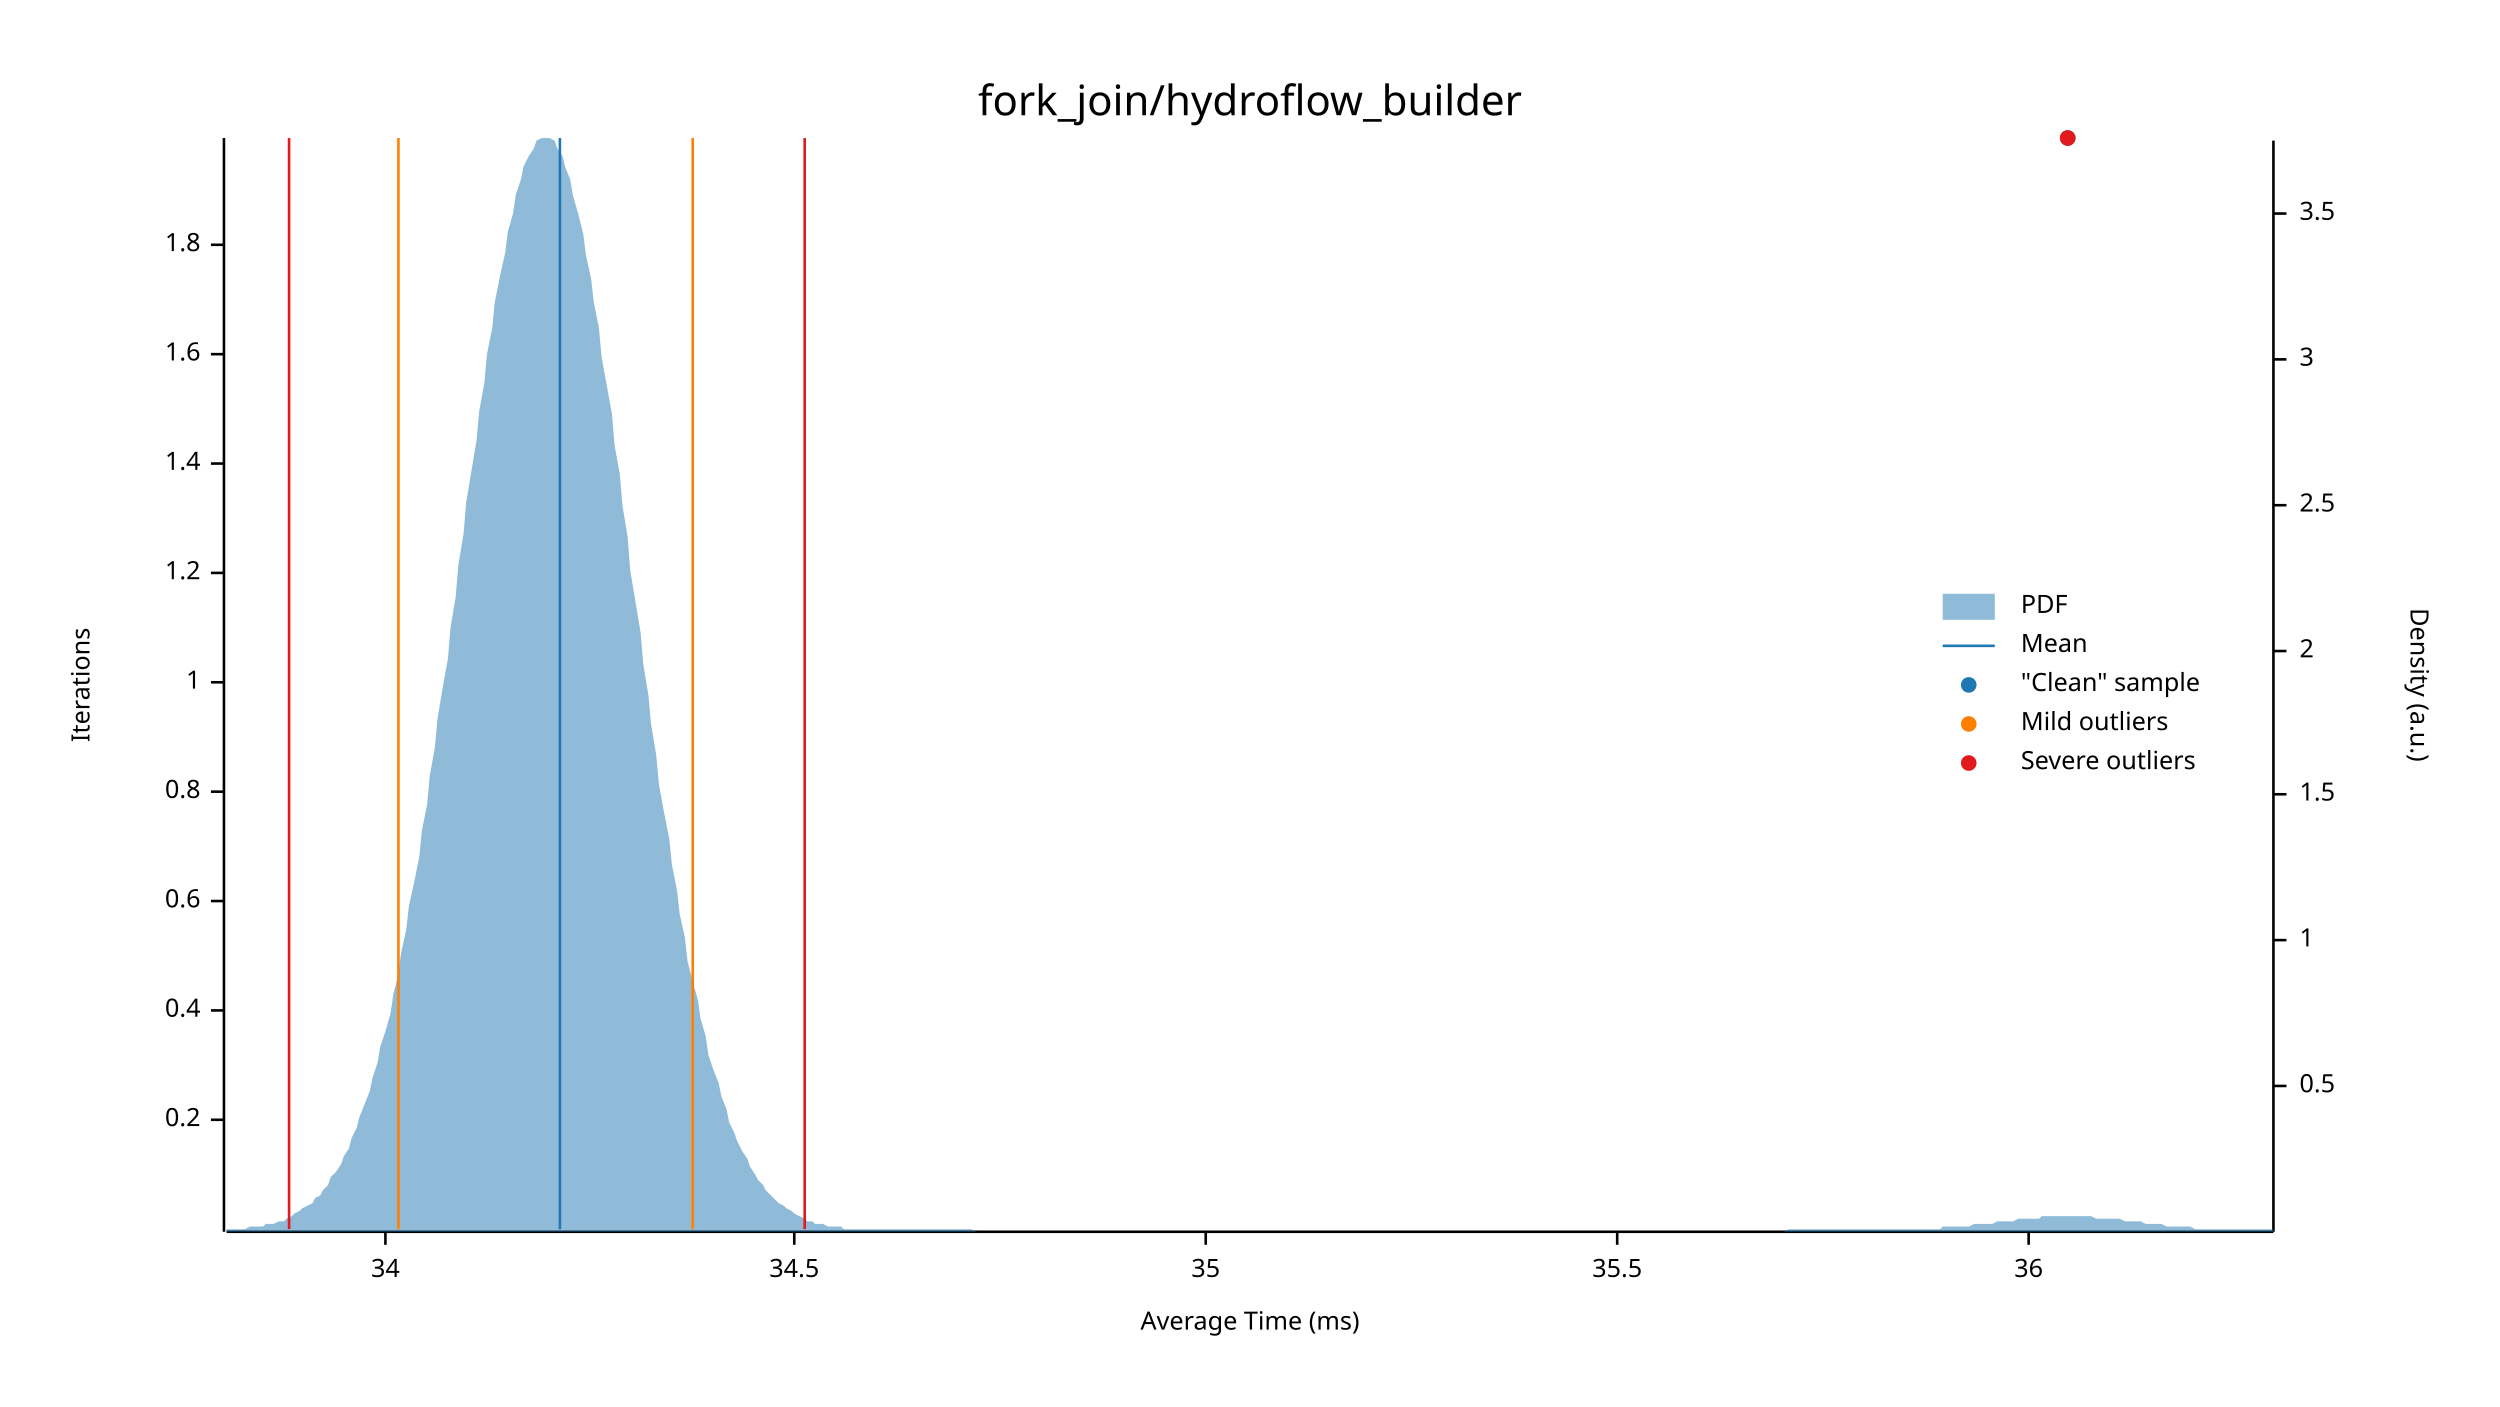
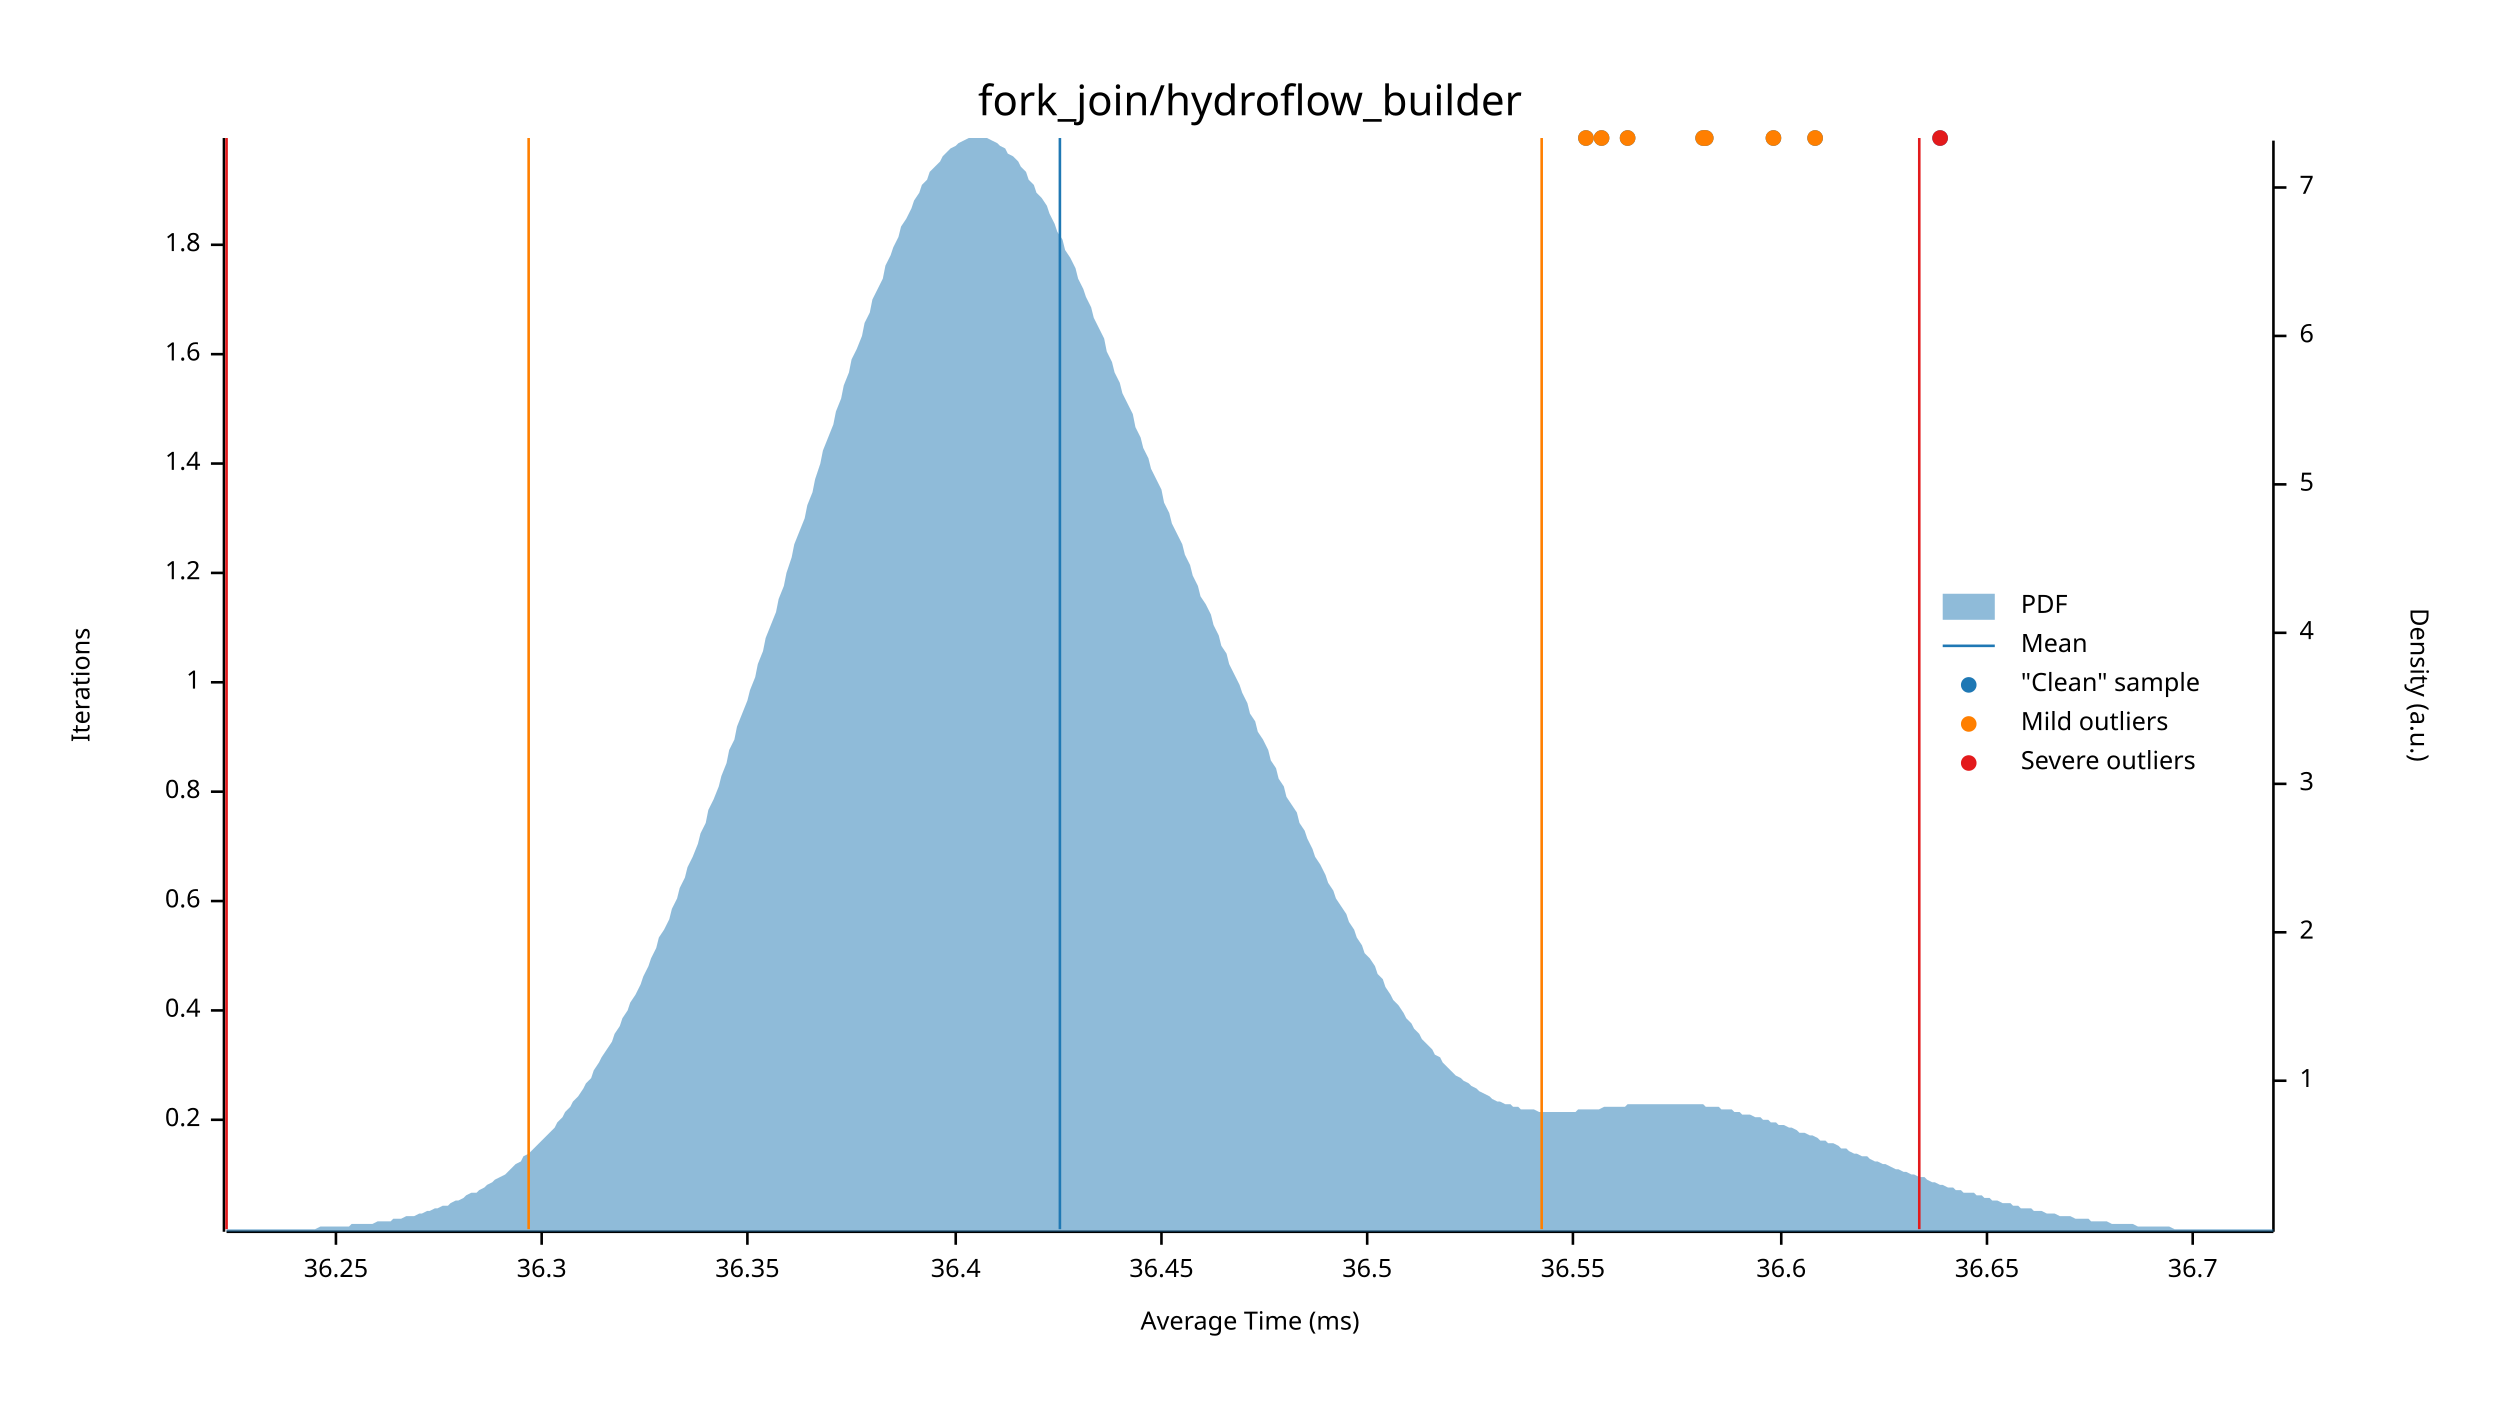
<svg xmlns="http://www.w3.org/2000/svg" width="960" height="540" viewBox="0 0 960 540">
  <text x="480" y="32" dy="0.76em" text-anchor="middle" font-family="sans-serif" font-size="16.129" opacity="1" fill="#000000">
fork_join/hydroflow_builder
</text>
  <text x="27" y="263" dy="0.76em" text-anchor="middle" font-family="sans-serif" font-size="9.677" opacity="1" fill="#000000" transform="rotate(270, 27, 263)">
Iterations
</text>
  <text x="480" y="513" dy="-0.5ex" text-anchor="middle" font-family="sans-serif" font-size="9.677" opacity="1" fill="#000000">
Average Time (ms)
</text>
  <polyline fill="none" opacity="1" stroke="#000000" stroke-width="1" points="86,53 86,473 " />
  <text x="77" y="430" dy="0.5ex" text-anchor="end" font-family="sans-serif" font-size="9.677" opacity="1" fill="#000000">
0.2
</text>
  <polyline fill="none" opacity="1" stroke="#000000" stroke-width="1" points="81,430 86,430 " />
  <text x="77" y="388" dy="0.5ex" text-anchor="end" font-family="sans-serif" font-size="9.677" opacity="1" fill="#000000">
0.4
</text>
  <polyline fill="none" opacity="1" stroke="#000000" stroke-width="1" points="81,388 86,388 " />
  <text x="77" y="346" dy="0.5ex" text-anchor="end" font-family="sans-serif" font-size="9.677" opacity="1" fill="#000000">
0.6
</text>
  <polyline fill="none" opacity="1" stroke="#000000" stroke-width="1" points="81,346 86,346 " />
  <text x="77" y="304" dy="0.5ex" text-anchor="end" font-family="sans-serif" font-size="9.677" opacity="1" fill="#000000">
0.8
</text>
  <polyline fill="none" opacity="1" stroke="#000000" stroke-width="1" points="81,304 86,304 " />
  <text x="77" y="262" dy="0.5ex" text-anchor="end" font-family="sans-serif" font-size="9.677" opacity="1" fill="#000000">
1
</text>
  <polyline fill="none" opacity="1" stroke="#000000" stroke-width="1" points="81,262 86,262 " />
  <text x="77" y="220" dy="0.5ex" text-anchor="end" font-family="sans-serif" font-size="9.677" opacity="1" fill="#000000">
1.2
</text>
  <polyline fill="none" opacity="1" stroke="#000000" stroke-width="1" points="81,220 86,220 " />
  <text x="77" y="178" dy="0.5ex" text-anchor="end" font-family="sans-serif" font-size="9.677" opacity="1" fill="#000000">
1.4
</text>
  <polyline fill="none" opacity="1" stroke="#000000" stroke-width="1" points="81,178 86,178 " />
  <text x="77" y="136" dy="0.5ex" text-anchor="end" font-family="sans-serif" font-size="9.677" opacity="1" fill="#000000">
1.6
</text>
  <polyline fill="none" opacity="1" stroke="#000000" stroke-width="1" points="81,136 86,136 " />
  <text x="77" y="94" dy="0.5ex" text-anchor="end" font-family="sans-serif" font-size="9.677" opacity="1" fill="#000000">
1.8
</text>
  <polyline fill="none" opacity="1" stroke="#000000" stroke-width="1" points="81,94 86,94 " />
  <polyline fill="none" opacity="1" stroke="#000000" stroke-width="1" points="87,473 873,473 " />
-   <text x="148" y="483" dy="0.76em" text-anchor="middle" font-family="sans-serif" font-size="9.677" opacity="1" fill="#000000">
- 34
+   <text x="129" y="483" dy="0.76em" text-anchor="middle" font-family="sans-serif" font-size="9.677" opacity="1" fill="#000000">
+ 36.25
</text>
-   <polyline fill="none" opacity="1" stroke="#000000" stroke-width="1" points="148,473 148,478 " />
-   <text x="305" y="483" dy="0.76em" text-anchor="middle" font-family="sans-serif" font-size="9.677" opacity="1" fill="#000000">
- 34.5
+   <polyline fill="none" opacity="1" stroke="#000000" stroke-width="1" points="129,473 129,478 " />
+   <text x="208" y="483" dy="0.76em" text-anchor="middle" font-family="sans-serif" font-size="9.677" opacity="1" fill="#000000">
+ 36.3
</text>
-   <polyline fill="none" opacity="1" stroke="#000000" stroke-width="1" points="305,473 305,478 " />
-   <text x="463" y="483" dy="0.76em" text-anchor="middle" font-family="sans-serif" font-size="9.677" opacity="1" fill="#000000">
- 35
+   <polyline fill="none" opacity="1" stroke="#000000" stroke-width="1" points="208,473 208,478 " />
+   <text x="287" y="483" dy="0.76em" text-anchor="middle" font-family="sans-serif" font-size="9.677" opacity="1" fill="#000000">
+ 36.35
</text>
-   <polyline fill="none" opacity="1" stroke="#000000" stroke-width="1" points="463,473 463,478 " />
-   <text x="621" y="483" dy="0.76em" text-anchor="middle" font-family="sans-serif" font-size="9.677" opacity="1" fill="#000000">
- 35.5
+   <polyline fill="none" opacity="1" stroke="#000000" stroke-width="1" points="287,473 287,478 " />
+   <text x="367" y="483" dy="0.76em" text-anchor="middle" font-family="sans-serif" font-size="9.677" opacity="1" fill="#000000">
+ 36.4
</text>
-   <polyline fill="none" opacity="1" stroke="#000000" stroke-width="1" points="621,473 621,478 " />
-   <text x="779" y="483" dy="0.76em" text-anchor="middle" font-family="sans-serif" font-size="9.677" opacity="1" fill="#000000">
- 36
+   <polyline fill="none" opacity="1" stroke="#000000" stroke-width="1" points="367,473 367,478 " />
+   <text x="446" y="483" dy="0.76em" text-anchor="middle" font-family="sans-serif" font-size="9.677" opacity="1" fill="#000000">
+ 36.45
</text>
-   <polyline fill="none" opacity="1" stroke="#000000" stroke-width="1" points="779,473 779,478 " />
+   <polyline fill="none" opacity="1" stroke="#000000" stroke-width="1" points="446,473 446,478 " />
+   <text x="525" y="483" dy="0.76em" text-anchor="middle" font-family="sans-serif" font-size="9.677" opacity="1" fill="#000000">
+ 36.5
+ </text>
+   <polyline fill="none" opacity="1" stroke="#000000" stroke-width="1" points="525,473 525,478 " />
+   <text x="604" y="483" dy="0.76em" text-anchor="middle" font-family="sans-serif" font-size="9.677" opacity="1" fill="#000000">
+ 36.55
+ </text>
+   <polyline fill="none" opacity="1" stroke="#000000" stroke-width="1" points="604,473 604,478 " />
+   <text x="684" y="483" dy="0.76em" text-anchor="middle" font-family="sans-serif" font-size="9.677" opacity="1" fill="#000000">
+ 36.6
+ </text>
+   <polyline fill="none" opacity="1" stroke="#000000" stroke-width="1" points="684,473 684,478 " />
+   <text x="763" y="483" dy="0.76em" text-anchor="middle" font-family="sans-serif" font-size="9.677" opacity="1" fill="#000000">
+ 36.65
+ </text>
+   <polyline fill="none" opacity="1" stroke="#000000" stroke-width="1" points="763,473 763,478 " />
+   <text x="842" y="483" dy="0.76em" text-anchor="middle" font-family="sans-serif" font-size="9.677" opacity="1" fill="#000000">
+ 36.7
+ </text>
+   <polyline fill="none" opacity="1" stroke="#000000" stroke-width="1" points="842,473 842,478 " />
  <text x="933" y="263" dy="0.76em" text-anchor="middle" font-family="sans-serif" font-size="9.677" opacity="1" fill="#000000" transform="rotate(90, 933, 263)">
Density (a.u.)
</text>
  <polyline fill="none" opacity="1" stroke="#000000" stroke-width="1" points="873,54 873,473 " />
-   <text x="883" y="417" dy="0.5ex" text-anchor="start" font-family="sans-serif" font-size="9.677" opacity="1" fill="#000000">
- 0.5
- </text>
-   <polyline fill="none" opacity="1" stroke="#000000" stroke-width="1" points="873,417 878,417 " />
-   <text x="883" y="361" dy="0.5ex" text-anchor="start" font-family="sans-serif" font-size="9.677" opacity="1" fill="#000000">
+   <text x="883" y="415" dy="0.5ex" text-anchor="start" font-family="sans-serif" font-size="9.677" opacity="1" fill="#000000">
1
</text>
-   <polyline fill="none" opacity="1" stroke="#000000" stroke-width="1" points="873,361 878,361 " />
-   <text x="883" y="305" dy="0.5ex" text-anchor="start" font-family="sans-serif" font-size="9.677" opacity="1" fill="#000000">
- 1.5
- </text>
-   <polyline fill="none" opacity="1" stroke="#000000" stroke-width="1" points="873,305 878,305 " />
-   <text x="883" y="250" dy="0.5ex" text-anchor="start" font-family="sans-serif" font-size="9.677" opacity="1" fill="#000000">
+   <polyline fill="none" opacity="1" stroke="#000000" stroke-width="1" points="873,415 878,415 " />
+   <text x="883" y="358" dy="0.5ex" text-anchor="start" font-family="sans-serif" font-size="9.677" opacity="1" fill="#000000">
2
</text>
-   <polyline fill="none" opacity="1" stroke="#000000" stroke-width="1" points="873,250 878,250 " />
-   <text x="883" y="194" dy="0.5ex" text-anchor="start" font-family="sans-serif" font-size="9.677" opacity="1" fill="#000000">
- 2.5
- </text>
-   <polyline fill="none" opacity="1" stroke="#000000" stroke-width="1" points="873,194 878,194 " />
-   <text x="883" y="138" dy="0.5ex" text-anchor="start" font-family="sans-serif" font-size="9.677" opacity="1" fill="#000000">
+   <polyline fill="none" opacity="1" stroke="#000000" stroke-width="1" points="873,358 878,358 " />
+   <text x="883" y="301" dy="0.5ex" text-anchor="start" font-family="sans-serif" font-size="9.677" opacity="1" fill="#000000">
3
</text>
-   <polyline fill="none" opacity="1" stroke="#000000" stroke-width="1" points="873,138 878,138 " />
-   <text x="883" y="82" dy="0.5ex" text-anchor="start" font-family="sans-serif" font-size="9.677" opacity="1" fill="#000000">
- 3.5
+   <polyline fill="none" opacity="1" stroke="#000000" stroke-width="1" points="873,301 878,301 " />
+   <text x="883" y="243" dy="0.5ex" text-anchor="start" font-family="sans-serif" font-size="9.677" opacity="1" fill="#000000">
+ 4
</text>
-   <polyline fill="none" opacity="1" stroke="#000000" stroke-width="1" points="873,82 878,82 " />
-   <polygon opacity="0.5" fill="#1F78B4" points="87,472 88,472 90,472 91,472 93,472 94,472 96,471 98,471 99,471 101,471 102,470 104,470 105,470 107,469 109,469 110,468 112,467 113,466 115,465 116,464 118,463 120,462 121,460 123,459 124,457 126,455 127,452 129,450 131,447 132,444 134,441 135,437 137,433 138,429 140,424 142,419 143,414 145,408 146,402 148,396 150,389 151,382 153,374 154,366 156,357 157,348 159,339 161,329 162,319 164,309 165,298 167,287 168,276 170,264 172,253 173,241 175,229 176,217 178,205 179,193 181,181 183,169 184,158 186,147 187,136 189,126 190,116 192,106 194,97 195,89 197,82 198,75 200,69 201,64 203,60 205,57 206,54 208,53 209,53 211,53 213,54 214,57 216,60 217,64 219,69 220,75 222,82 224,90 225,98 227,107 228,116 230,126 231,137 233,148 235,159 236,171 238,182 239,194 241,206 242,219 244,231 246,243 247,255 249,267 250,278 252,290 253,301 255,312 257,322 258,332 260,342 261,351 263,360 264,369 266,377 268,384 269,391 271,398 272,405 274,411 276,416 277,421 279,426 280,431 282,435 283,438 285,442 287,445 288,448 290,451 291,453 293,455 294,457 296,459 298,461 299,462 301,463 302,464 304,465 305,466 307,467 309,468 310,469 312,469 313,470 315,470 316,470 318,471 320,471 321,471 323,471 324,472 326,472 327,472 329,472 331,472 332,472 334,472 335,472 337,472 339,472 340,472 342,472 343,472 345,472 346,472 348,472 350,472 351,472 353,472 354,472 356,472 357,472 359,472 361,472 362,472 364,472 365,472 367,472 368,472 370,472 372,472 373,472 375,473 376,473 378,473 379,473 381,473 383,473 384,473 386,473 387,473 389,473 391,473 392,473 394,473 395,473 397,473 398,473 400,473 402,473 403,473 405,473 406,473 408,473 409,473 411,473 413,473 414,473 416,473 417,473 419,473 420,473 422,473 424,473 425,473 427,473 428,473 430,473 431,473 433,473 435,473 436,473 438,473 439,473 441,473 442,473 444,473 446,473 447,473 449,473 450,473 452,473 454,473 455,473 457,473 458,473 460,473 461,473 463,473 465,473 466,473 468,473 469,473 471,473 472,473 474,473 476,473 477,473 479,473 480,473 482,473 483,473 485,473 487,473 488,473 490,473 491,473 493,473 494,473 496,473 498,473 499,473 501,473 502,473 504,473 505,473 507,473 509,473 510,473 512,473 513,473 515,473 517,473 518,473 520,473 521,473 523,473 524,473 526,473 528,473 529,473 531,473 532,473 534,473 535,473 537,473 539,473 540,473 542,473 543,473 545,473 546,473 548,473 550,473 551,473 553,473 554,473 556,473 557,473 559,473 561,473 562,473 564,473 565,473 567,473 568,473 570,473 572,473 573,473 575,473 576,473 578,473 580,473 581,473 583,473 584,473 586,473 587,473 589,473 591,473 592,473 594,473 595,473 597,473 598,473 600,473 602,473 603,473 605,473 606,473 608,473 609,473 611,473 613,473 614,473 616,473 617,473 619,473 620,473 622,473 624,473 625,473 627,473 628,473 630,473 632,473 633,473 635,473 636,473 638,473 639,473 641,473 643,473 644,473 646,473 647,473 649,473 650,473 652,473 654,473 655,473 657,473 658,473 660,473 661,473 663,473 665,473 666,473 668,473 669,473 671,473 672,473 674,473 676,473 677,473 679,473 680,473 682,473 683,473 685,473 687,472 688,472 690,472 691,472 693,472 695,472 696,472 698,472 699,472 701,472 702,472 704,472 706,472 707,472 709,472 710,472 712,472 713,472 715,472 717,472 718,472 720,472 721,472 723,472 724,472 726,472 728,472 729,472 731,472 732,472 734,472 735,472 737,472 739,472 740,472 742,472 743,472 745,472 746,471 748,471 750,471 751,471 753,471 754,471 756,471 758,470 759,470 761,470 762,470 764,470 765,470 767,469 769,469 770,469 772,469 773,469 775,468 776,468 778,468 780,468 781,468 783,468 784,467 786,467 787,467 789,467 791,467 792,467 794,467 795,467 797,467 798,467 800,467 802,467 803,467 805,468 806,468 808,468 809,468 811,468 813,468 814,468 816,469 817,469 819,469 821,469 822,469 824,470 825,470 827,470 828,470 830,470 832,471 833,471 835,471 836,471 838,471 839,471 841,471 843,472 844,472 846,472 847,472 849,472 850,472 852,472 854,472 855,472 857,472 858,472 860,472 861,472 863,472 865,472 866,472 868,472 869,472 871,472 873,472 873,473 87,473 " />
-   <polyline fill="none" opacity="1" stroke="#1F78B4" stroke-width="1" points="215,472 215,53 " />
-   <polyline fill="none" opacity="1" stroke="#FF7F00" stroke-width="1" points="153,472 153,53 " />
-   <polyline fill="none" opacity="1" stroke="#FF7F00" stroke-width="1" points="266,472 266,53 " />
-   <polyline fill="none" opacity="1" stroke="#E31A1C" stroke-width="1" points="111,472 111,53 " />
-   <polyline fill="none" opacity="1" stroke="#E31A1C" stroke-width="1" points="309,472 309,53 " />
-   <circle cx="794" cy="53" r="3" opacity="1" fill="#1F78B4" stroke="none" stroke-width="1" />
-   <circle cx="794" cy="53" r="3" opacity="1" fill="#E31A1C" stroke="none" stroke-width="1" />
+   <polyline fill="none" opacity="1" stroke="#000000" stroke-width="1" points="873,243 878,243 " />
+   <text x="883" y="186" dy="0.5ex" text-anchor="start" font-family="sans-serif" font-size="9.677" opacity="1" fill="#000000">
+ 5
+ </text>
+   <polyline fill="none" opacity="1" stroke="#000000" stroke-width="1" points="873,186 878,186 " />
+   <text x="883" y="129" dy="0.5ex" text-anchor="start" font-family="sans-serif" font-size="9.677" opacity="1" fill="#000000">
+ 6
+ </text>
+   <polyline fill="none" opacity="1" stroke="#000000" stroke-width="1" points="873,129 878,129 " />
+   <text x="883" y="72" dy="0.5ex" text-anchor="start" font-family="sans-serif" font-size="9.677" opacity="1" fill="#000000">
+ 7
+ </text>
+   <polyline fill="none" opacity="1" stroke="#000000" stroke-width="1" points="873,72 878,72 " />
+   <polygon opacity="0.5" fill="#1F78B4" points="87,472 88,472 90,472 91,472 93,472 94,472 96,472 98,472 99,472 101,472 102,472 104,472 105,472 107,472 109,472 110,472 112,472 113,472 115,472 116,472 118,472 120,472 121,472 123,471 124,471 126,471 127,471 129,471 131,471 132,471 134,471 135,470 137,470 138,470 140,470 142,470 143,470 145,469 146,469 148,469 150,469 151,468 153,468 154,468 156,467 157,467 159,467 161,466 162,466 164,465 165,465 167,464 168,464 170,463 172,463 173,462 175,461 176,461 178,460 179,459 181,458 183,458 184,457 186,456 187,455 189,454 190,453 192,452 194,451 195,450 197,448 198,447 200,446 201,444 203,443 205,441 206,440 208,438 209,437 211,435 213,433 214,431 216,429 217,427 219,425 220,423 222,421 224,418 225,416 227,414 228,411 230,408 231,406 233,403 235,400 236,397 238,394 239,391 241,388 242,385 244,382 246,378 247,375 249,371 250,368 252,364 253,360 255,357 257,353 258,349 260,345 261,341 263,337 264,333 266,329 268,324 269,320 271,316 272,311 274,307 276,302 277,298 279,293 280,288 282,284 283,279 285,274 287,269 288,265 290,260 291,255 293,250 294,245 296,240 298,235 299,230 301,225 302,220 304,214 305,209 307,204 309,199 310,194 312,189 313,184 315,178 316,173 318,168 320,163 321,158 323,153 324,148 326,143 327,138 329,134 331,129 332,124 334,120 335,115 337,111 339,107 340,102 342,98 343,95 345,91 346,87 348,84 350,80 351,77 353,74 354,71 356,69 357,66 359,64 361,62 362,60 364,58 365,57 367,56 368,55 370,54 372,53 373,53 375,53 376,53 378,53 379,53 381,54 383,55 384,56 386,57 387,59 389,60 391,62 392,64 394,66 395,69 397,71 398,74 400,76 402,79 403,82 405,86 406,89 408,92 409,96 411,99 413,103 414,107 416,111 417,114 419,118 420,122 422,126 424,130 425,135 427,139 428,143 430,147 431,151 433,155 435,159 436,164 438,168 439,172 441,176 442,180 444,184 446,188 447,193 449,197 450,201 452,205 454,209 455,213 457,217 458,221 460,225 461,229 463,232 465,236 466,240 468,244 469,248 471,251 472,255 474,259 476,263 477,266 479,270 480,274 482,277 483,281 485,284 487,288 488,292 490,295 491,299 493,302 494,306 496,309 498,312 499,316 501,319 502,322 504,326 505,329 507,332 509,336 510,339 512,342 513,345 515,348 517,351 518,354 520,357 521,360 523,363 524,366 526,368 528,371 529,374 531,376 532,379 534,382 535,384 537,386 539,389 540,391 542,393 543,395 545,397 546,399 548,401 550,403 551,405 553,406 554,408 556,410 557,411 559,413 561,414 562,415 564,416 565,417 567,418 568,419 570,420 572,421 573,422 575,423 576,423 578,424 580,424 581,425 583,425 584,426 586,426 587,426 589,426 591,427 592,427 594,427 595,427 597,427 598,427 600,427 602,427 603,427 605,427 606,426 608,426 609,426 611,426 613,426 614,426 616,425 617,425 619,425 620,425 622,425 624,425 625,424 627,424 628,424 630,424 632,424 633,424 635,424 636,424 638,424 639,424 641,424 643,424 644,424 646,424 647,424 649,424 650,424 652,424 654,424 655,425 657,425 658,425 660,425 661,426 663,426 665,426 666,427 668,427 669,428 671,428 672,428 674,429 676,429 677,430 679,430 680,431 682,431 683,432 685,432 687,433 688,433 690,434 691,435 693,435 695,436 696,436 698,437 699,438 701,438 702,439 704,439 706,440 707,441 709,441 710,442 712,443 713,443 715,444 717,444 718,445 720,446 721,446 723,447 724,447 726,448 728,449 729,449 731,450 732,450 734,451 735,451 737,452 739,452 740,453 742,454 743,454 745,455 746,455 748,456 750,456 751,457 753,457 754,458 756,458 758,458 759,459 761,459 762,460 764,460 765,461 767,461 769,462 770,462 772,462 773,463 775,463 776,464 778,464 780,464 781,465 783,465 784,465 786,466 787,466 789,466 791,467 792,467 794,467 795,467 797,468 798,468 800,468 802,468 803,469 805,469 806,469 808,469 809,469 811,470 813,470 814,470 816,470 817,470 819,470 821,471 822,471 824,471 825,471 827,471 828,471 830,471 832,471 833,471 835,472 836,472 838,472 839,472 841,472 843,472 844,472 846,472 847,472 849,472 850,472 852,472 854,472 855,472 857,472 858,472 860,472 861,472 863,472 865,472 866,472 868,472 869,472 871,472 873,472 873,473 87,473 " />
+   <polyline fill="none" opacity="1" stroke="#1F78B4" stroke-width="1" points="407,472 407,53 " />
+   <polyline fill="none" opacity="1" stroke="#FF7F00" stroke-width="1" points="203,472 203,53 " />
+   <polyline fill="none" opacity="1" stroke="#FF7F00" stroke-width="1" points="592,472 592,53 " />
+   <polyline fill="none" opacity="1" stroke="#E31A1C" stroke-width="1" points="87,472 87,53 " />
+   <polyline fill="none" opacity="1" stroke="#E31A1C" stroke-width="1" points="737,472 737,53 " />
+   <circle cx="697" cy="53" r="3" opacity="1" fill="#1F78B4" stroke="none" stroke-width="1" />
+   <circle cx="625" cy="53" r="3" opacity="1" fill="#1F78B4" stroke="none" stroke-width="1" />
+   <circle cx="745" cy="53" r="3" opacity="1" fill="#1F78B4" stroke="none" stroke-width="1" />
+   <circle cx="615" cy="53" r="3" opacity="1" fill="#1F78B4" stroke="none" stroke-width="1" />
+   <circle cx="655" cy="53" r="3" opacity="1" fill="#1F78B4" stroke="none" stroke-width="1" />
+   <circle cx="609" cy="53" r="3" opacity="1" fill="#1F78B4" stroke="none" stroke-width="1" />
+   <circle cx="654" cy="53" r="3" opacity="1" fill="#1F78B4" stroke="none" stroke-width="1" />
+   <circle cx="681" cy="53" r="3" opacity="1" fill="#1F78B4" stroke="none" stroke-width="1" />
+   <circle cx="697" cy="53" r="3" opacity="1" fill="#FF7F00" stroke="none" stroke-width="1" />
+   <circle cx="625" cy="53" r="3" opacity="1" fill="#FF7F00" stroke="none" stroke-width="1" />
+   <circle cx="615" cy="53" r="3" opacity="1" fill="#FF7F00" stroke="none" stroke-width="1" />
+   <circle cx="655" cy="53" r="3" opacity="1" fill="#FF7F00" stroke="none" stroke-width="1" />
+   <circle cx="609" cy="53" r="3" opacity="1" fill="#FF7F00" stroke="none" stroke-width="1" />
+   <circle cx="654" cy="53" r="3" opacity="1" fill="#FF7F00" stroke="none" stroke-width="1" />
+   <circle cx="681" cy="53" r="3" opacity="1" fill="#FF7F00" stroke="none" stroke-width="1" />
+   <circle cx="745" cy="53" r="3" opacity="1" fill="#E31A1C" stroke="none" stroke-width="1" />
  <text x="776" y="228" dy="0.76em" text-anchor="start" font-family="sans-serif" font-size="9.677" opacity="1" fill="#000000">
PDF
</text>
  <text x="776" y="243" dy="0.76em" text-anchor="start" font-family="sans-serif" font-size="9.677" opacity="1" fill="#000000">
Mean
</text>
  <text x="776" y="258" dy="0.76em" text-anchor="start" font-family="sans-serif" font-size="9.677" opacity="1" fill="#000000">
"Clean" sample
</text>
  <text x="776" y="273" dy="0.76em" text-anchor="start" font-family="sans-serif" font-size="9.677" opacity="1" fill="#000000">
Mild outliers
</text>
  <text x="776" y="288" dy="0.76em" text-anchor="start" font-family="sans-serif" font-size="9.677" opacity="1" fill="#000000">
Severe outliers
</text>
  <rect x="746" y="228" width="20" height="10" opacity="0.5" fill="#1F78B4" stroke="none" />
  <polyline fill="none" opacity="1" stroke="#1F78B4" stroke-width="1" points="746,248 766,248 " />
  <circle cx="756" cy="263" r="3" opacity="1" fill="#1F78B4" stroke="none" stroke-width="1" />
  <circle cx="756" cy="278" r="3" opacity="1" fill="#FF7F00" stroke="none" stroke-width="1" />
  <circle cx="756" cy="293" r="3" opacity="1" fill="#E31A1C" stroke="none" stroke-width="1" />
</svg>
